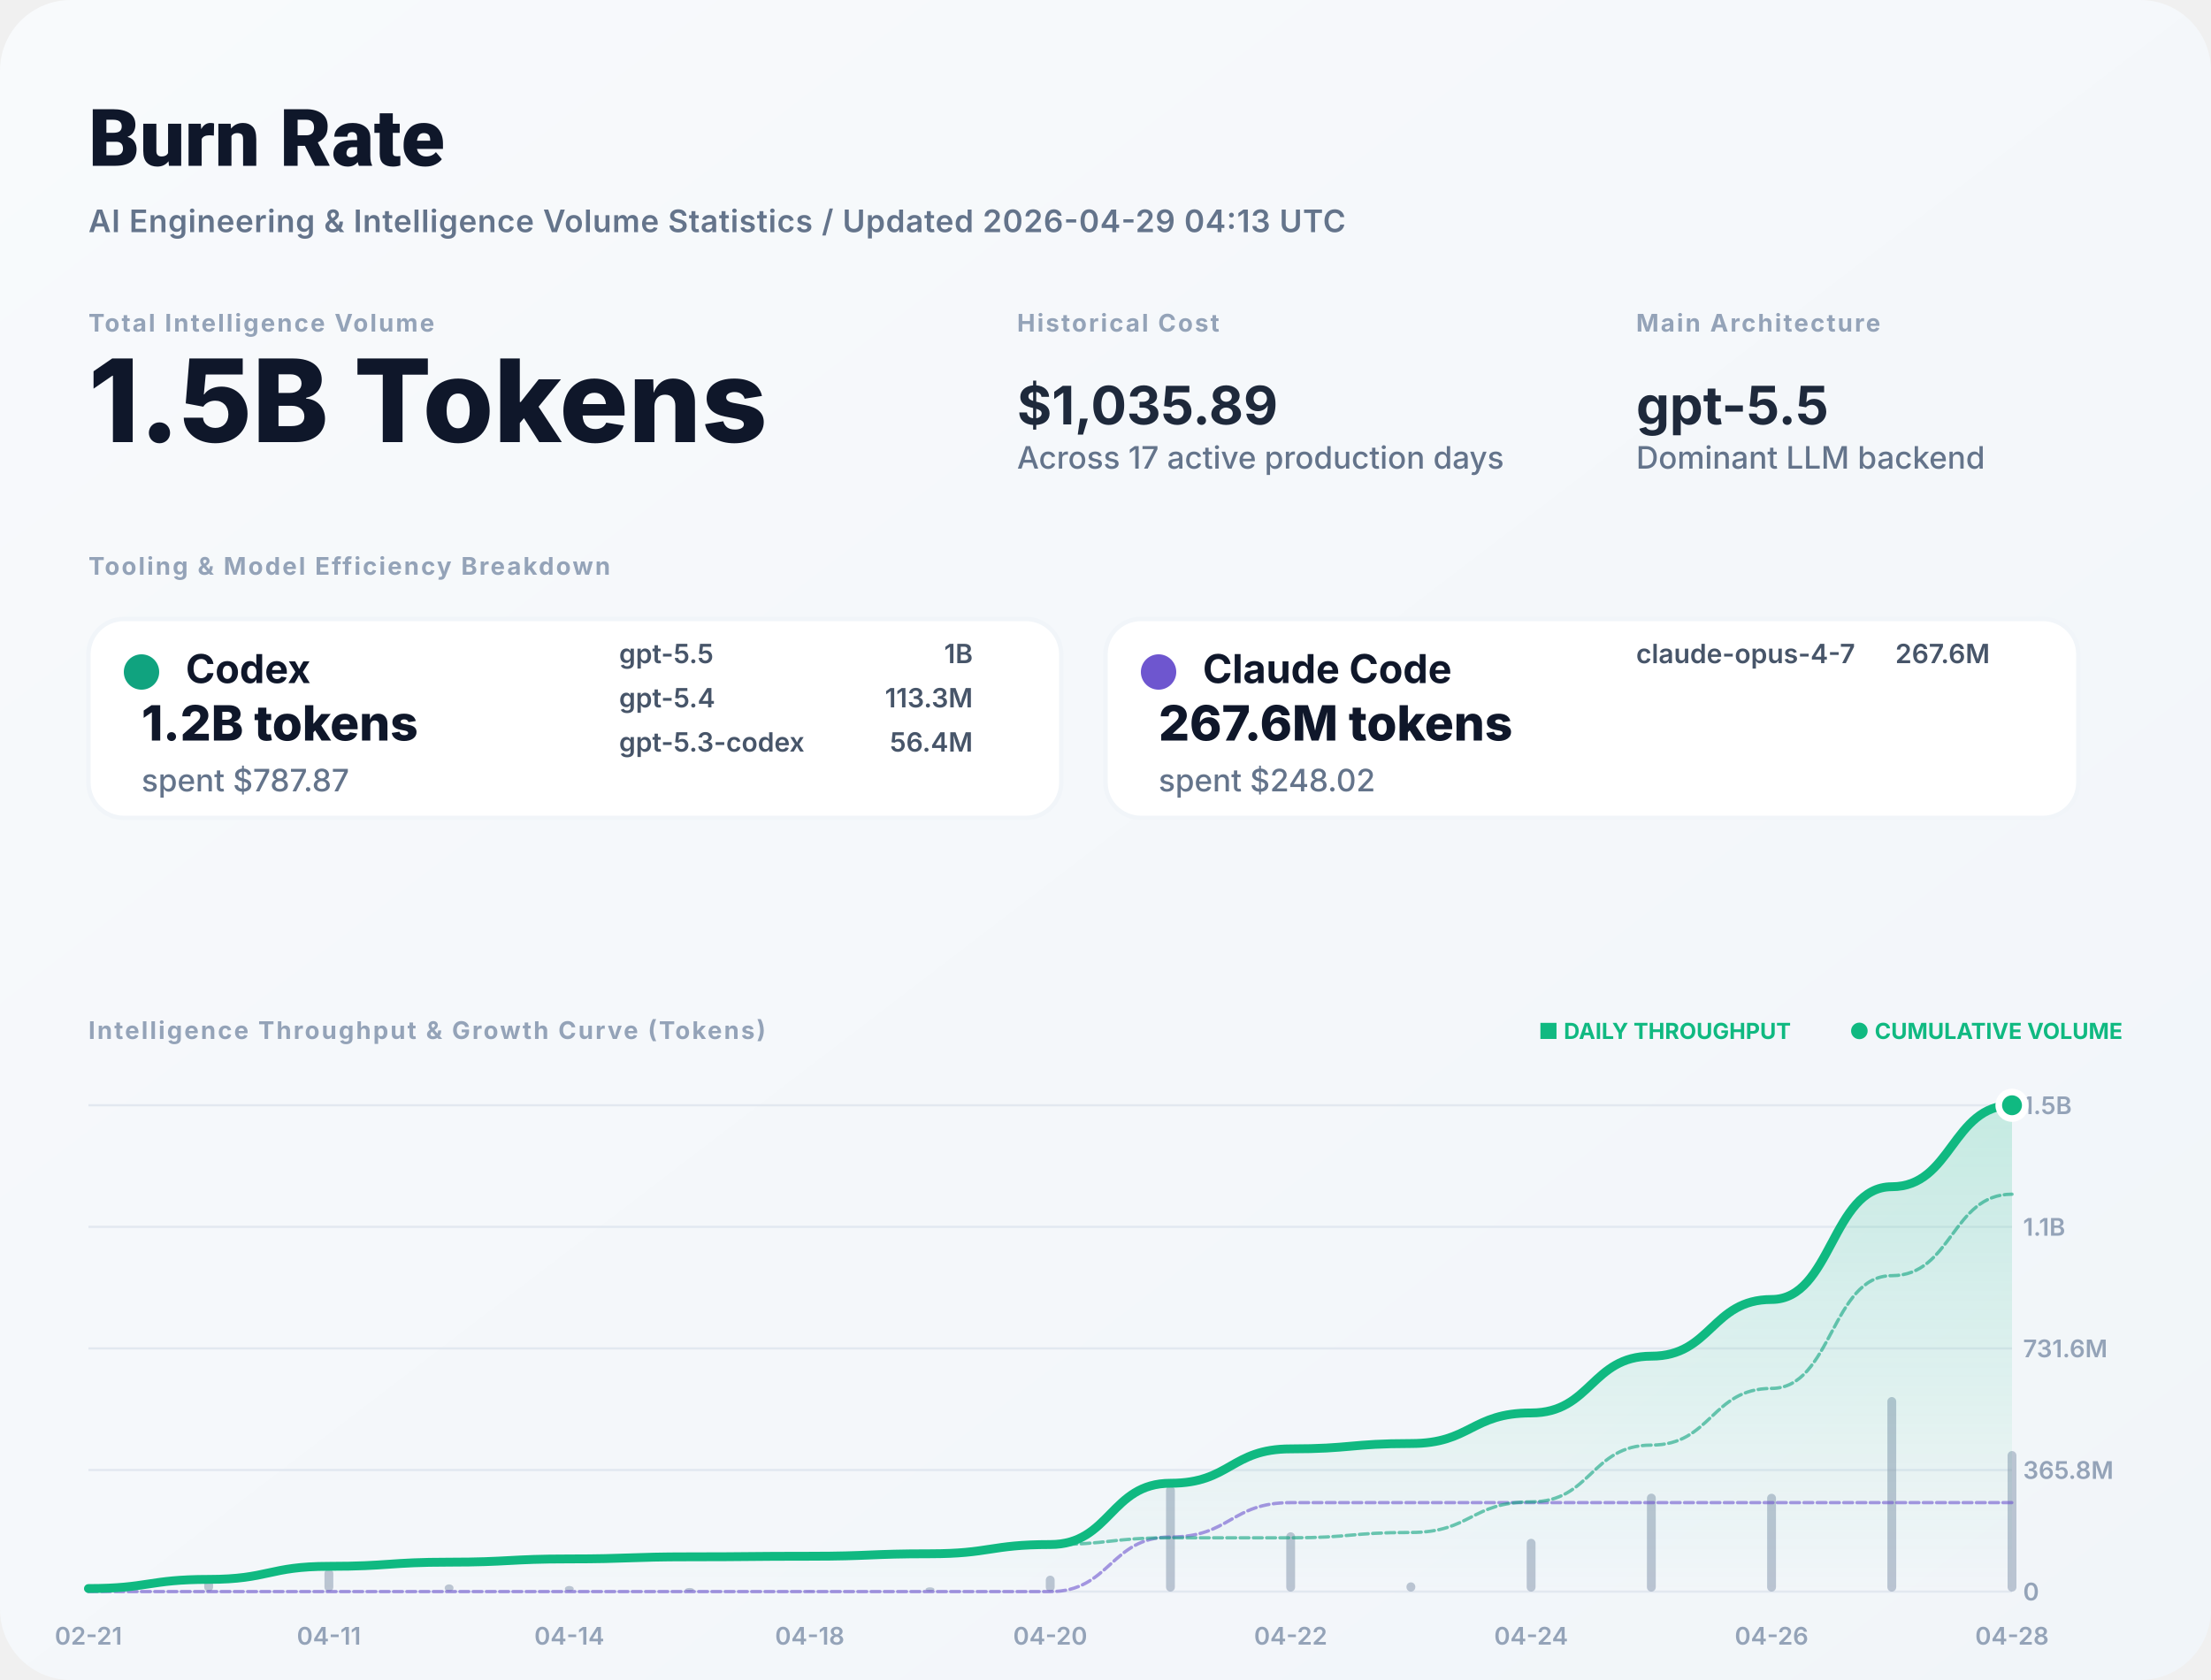
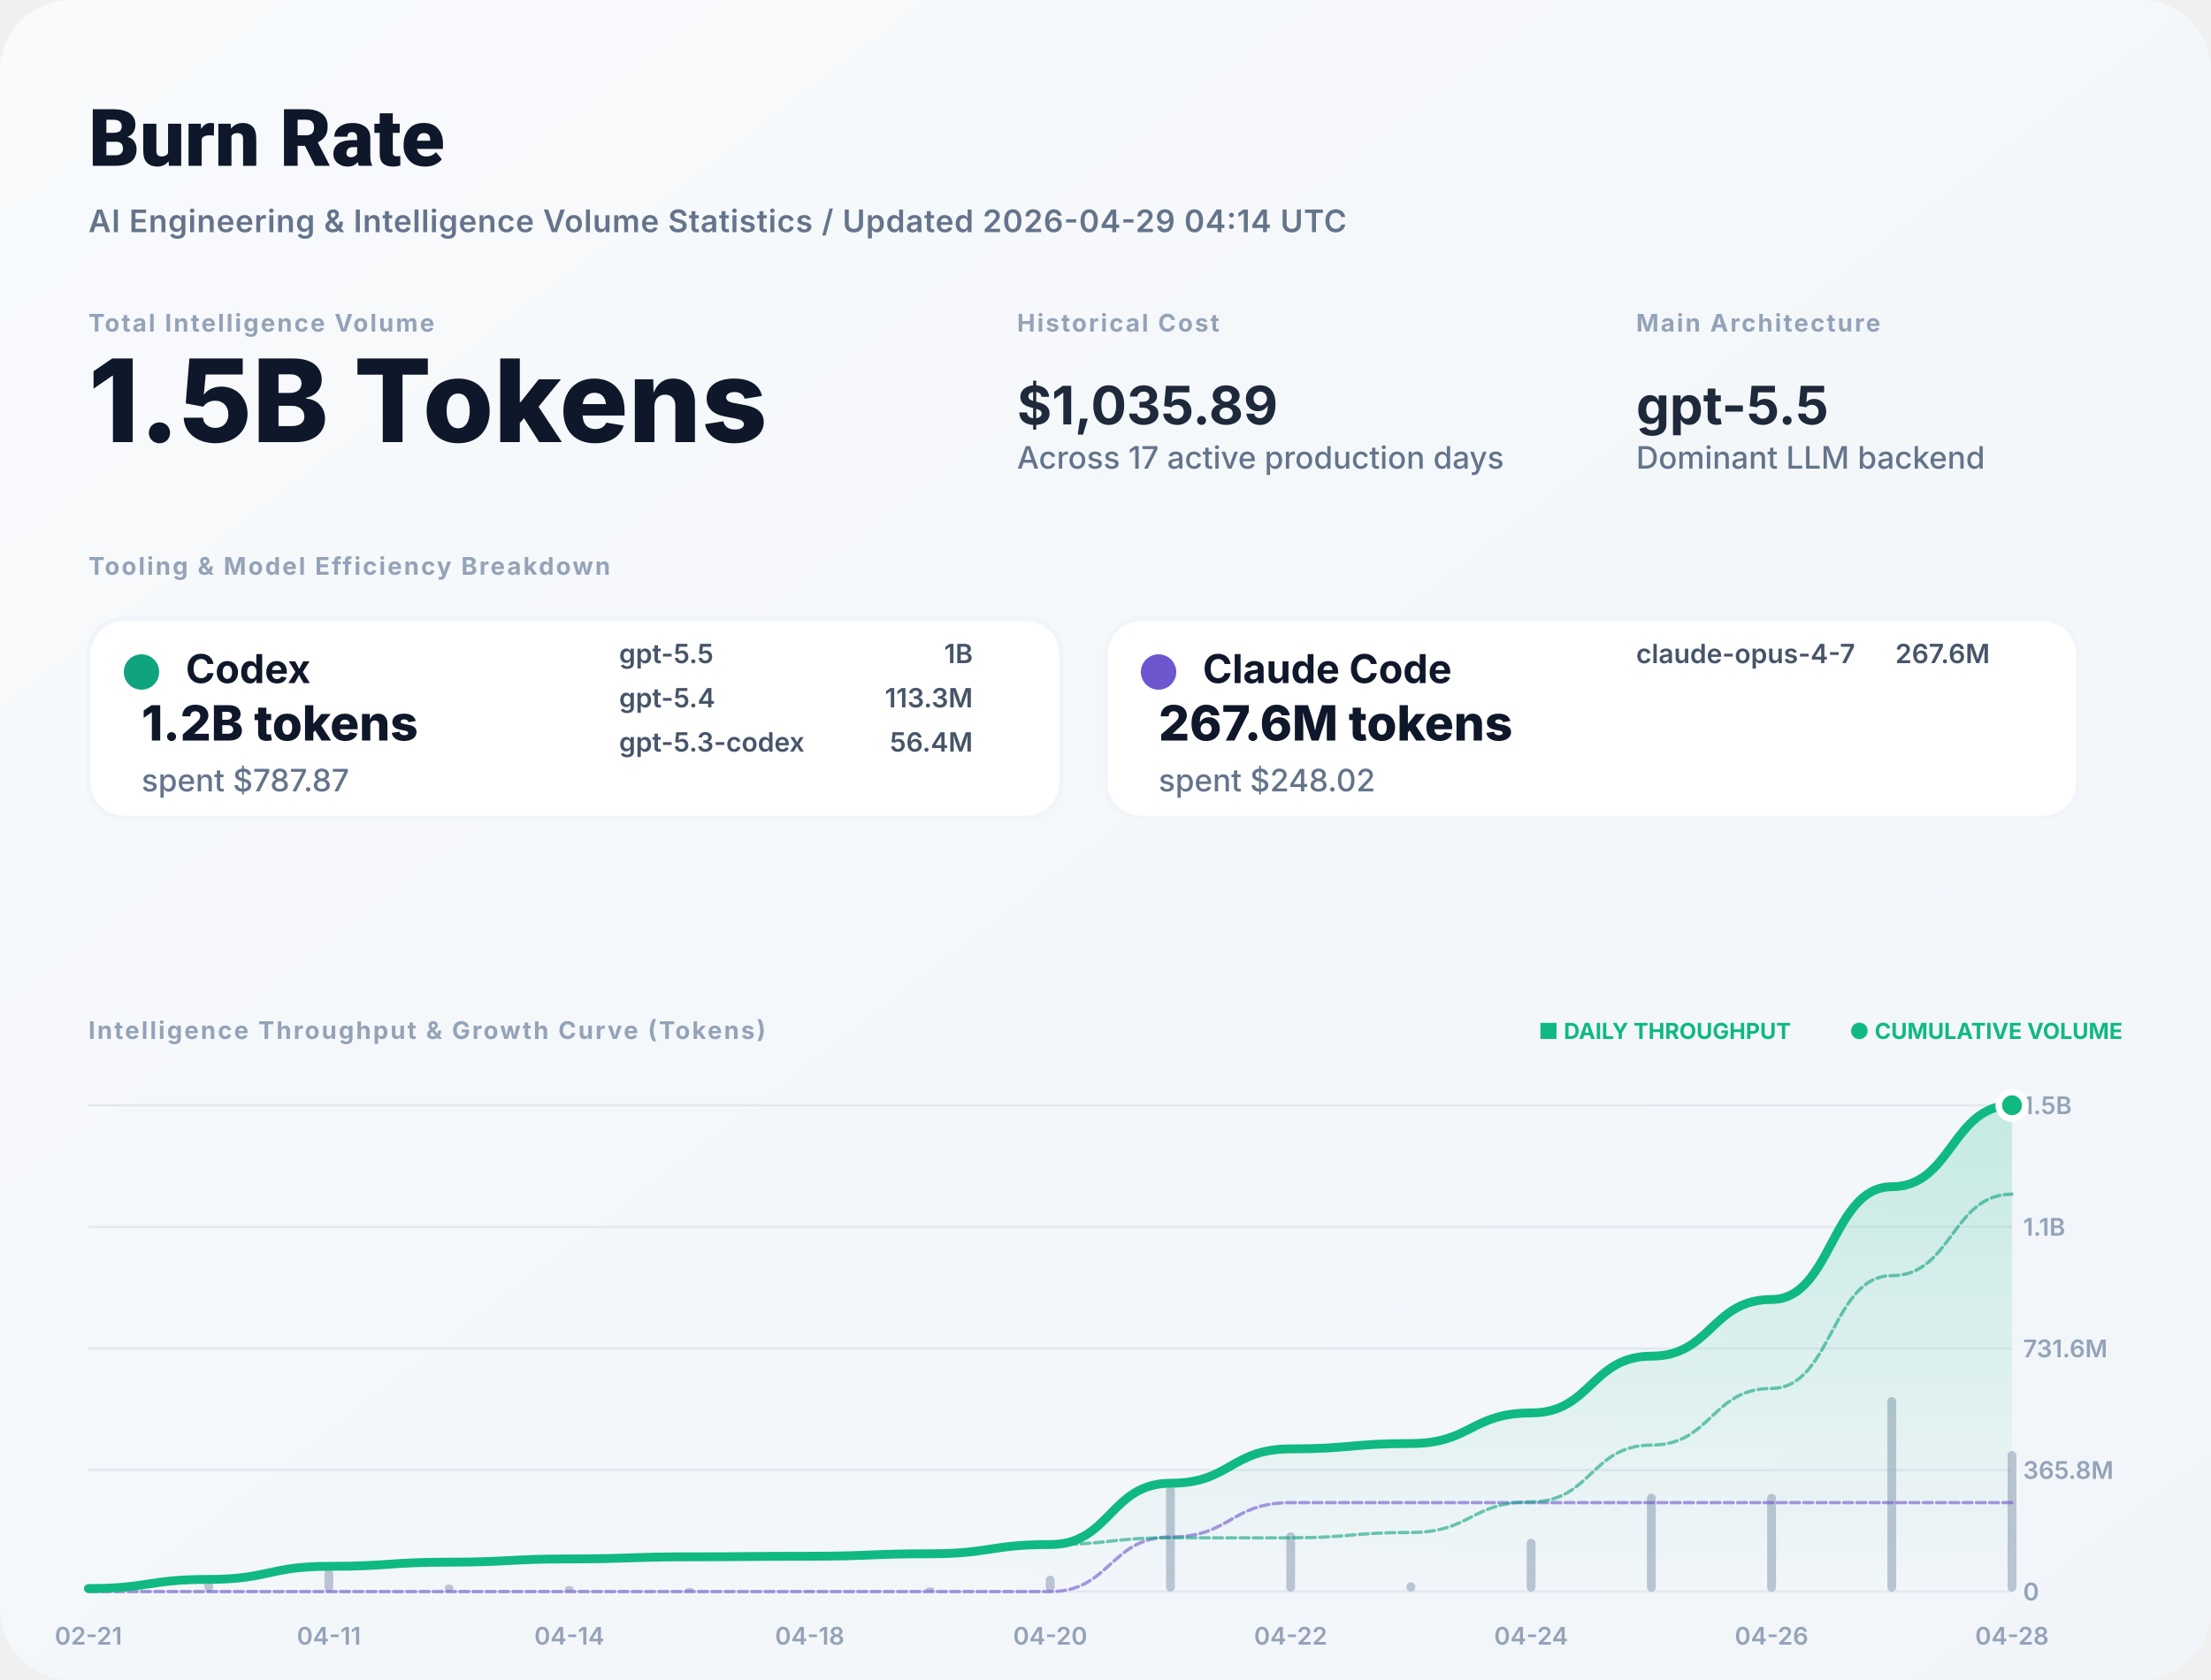
<svg xmlns="http://www.w3.org/2000/svg" width="1000" height="760" viewBox="0 0 1000 760" fill="none">
  <defs>
    <linearGradient id="bg" x1="0" x2="1" y1="0" y2="1">
      <stop stop-color="#F8FAFC" />
      <stop offset="1" stop-color="#F1F5F9" />
    </linearGradient>
    <filter id="shadow" x="-5%" y="-5%" width="110%" height="110%">
      <feDropShadow dx="0" dy="4" stdDeviation="12" flood-color="#000" flood-opacity="0.05" />
    </filter>
    <linearGradient id="lineGrad" x1="0" y1="0" x2="0" y2="1">
      <stop stop-color="#10B981" stop-opacity="0.2" />
      <stop offset="1" stop-color="#10B981" stop-opacity="0" />
    </linearGradient>
  </defs>
  <style>
    .title { font: 800 36px -apple-system, BlinkMacSystemFont, "Segoe UI", Roboto, sans-serif; fill: #0F172A; }
    .subtitle { font: 600 14px -apple-system, sans-serif; fill: #64748B; letter-spacing: 0.02em; }
    .label { font: 700 11px -apple-system, sans-serif; letter-spacing: 0.08em; text-transform: uppercase; fill: #94A3B8; }
    .total-val { font: 800 52px -apple-system, sans-serif; fill: #0F172A; }
    .stat-val { font: 700 24px -apple-system, sans-serif; fill: #1E293B; }
    .tool-name { font: 700 18px -apple-system, sans-serif; fill: #0F172A; }
    .tool-metric { font: 800 22px -apple-system, sans-serif; fill: #0F172A; }
    .tool-muted { font: 500 14px -apple-system, sans-serif; fill: #64748B; }
    .model-item { font: 600 12px -apple-system, sans-serif; fill: #475569; }
    .chart-label { font: 600 11px -apple-system, sans-serif; fill: #94A3B8; }
    .badge { font: 700 10px -apple-system, sans-serif; fill: #10B981; }
  </style>
  <rect width="1000" height="760" rx="32" fill="url(#bg)" />
  <text x="40" y="75" class="title">Burn Rate</text>
-   <text x="40" y="105" class="subtitle">AI Engineering &amp; Intelligence Volume Statistics / Updated 2026-04-29 04:13 UTC</text>
+   <text x="40" y="105" class="subtitle">AI Engineering &amp; Intelligence Volume Statistics / Updated 2026-04-29 04:14 UTC</text>
  <g transform="translate(40, 150)">
    <g>
      <text y="0" class="label">Total Intelligence Volume</text>
      <text y="50" class="total-val">1.5B Tokens</text>
    </g>
    <g transform="translate(420, 0)">
      <text y="0" class="label">Historical Cost</text>
      <text y="42" class="stat-val">$1,035.89</text>
      <text y="62" class="tool-muted">Across 17 active production days</text>
    </g>
    <g transform="translate(700, 0)">
      <text y="0" class="label">Main Architecture</text>
      <text y="42" class="stat-val" fill="#10B981">gpt-5.5</text>
      <text y="62" class="tool-muted">Dominant LLM backend</text>
    </g>
  </g>
  <g transform="translate(40, 260)">
    <text y="0" class="label">Tooling &amp; Model Efficiency Breakdown</text>
  </g>
  <g transform="translate(40, 280)">
    <rect width="440" height="90" rx="16" fill="white" stroke="#F1F5F9" stroke-width="2" />
    <circle cx="24" cy="24" r="8" fill="#10A37F" />
    <text x="44" y="29" class="tool-name">Codex</text>
    <text x="24" y="55" class="tool-metric">1.2B tokens</text>
    <text x="24" y="78" class="tool-muted">spent $787.87</text>
    <g transform="translate(240, 20)">
      <text x="0" y="0" class="model-item">gpt-5.5</text>
      <text x="160" y="0" class="model-item" text-anchor="end">1B</text>
      <text x="0" y="20" class="model-item">gpt-5.4</text>
      <text x="160" y="20" class="model-item" text-anchor="end">113.3M</text>
      <text x="0" y="40" class="model-item">gpt-5.3-codex</text>
      <text x="160" y="40" class="model-item" text-anchor="end">56.4M</text>
    </g>
  </g>
  <g transform="translate(500, 280)">
    <rect width="440" height="90" rx="16" fill="white" stroke="#F1F5F9" stroke-width="2" />
    <circle cx="24" cy="24" r="8" fill="#6E56CF" />
    <text x="44" y="29" class="tool-name">Claude Code</text>
    <text x="24" y="55" class="tool-metric">267.6M tokens</text>
    <text x="24" y="78" class="tool-muted">spent $248.02</text>
    <g transform="translate(240, 20)">
      <text x="0" y="0" class="model-item">claude-opus-4-7</text>
      <text x="160" y="0" class="model-item" text-anchor="end">267.6M</text>
    </g>
  </g>
  <g transform="translate(40, 470)">
    <text y="0" class="label">Intelligence Throughput &amp; Growth Curve (Tokens)</text>
    <g transform="translate(920, 0)" text-anchor="end">
      <text x="0" y="0" class="badge">● CUMULATIVE VOLUME</text>
      <text x="-150" y="0" class="badge" fill="#94A3B8">■ DAILY THROUGHPUT</text>
    </g>
  </g>
  <g>
    <line x1="40" y1="720" x2="910" y2="720" stroke="#E2E8F0" stroke-width="1" />
    <text x="915" y="724" class="chart-label">0</text>
    <line x1="40" y1="665" x2="910" y2="665" stroke="#E2E8F0" stroke-width="1" />
    <text x="915" y="669" class="chart-label">365.8M</text>
    <line x1="40" y1="610" x2="910" y2="610" stroke="#E2E8F0" stroke-width="1" />
    <text x="915" y="614" class="chart-label">731.6M</text>
    <line x1="40" y1="555" x2="910" y2="555" stroke="#E2E8F0" stroke-width="1" />
    <text x="915" y="559" class="chart-label">1.1B</text>
    <line x1="40" y1="500" x2="910" y2="500" stroke="#E2E8F0" stroke-width="1" />
    <text x="915" y="504" class="chart-label">1.5B</text>
    <text x="40" y="744" text-anchor="middle" class="chart-label">02-21</text>
    <text x="148.75" y="744" text-anchor="middle" class="chart-label">04-11</text>
    <text x="257.5" y="744" text-anchor="middle" class="chart-label">04-14</text>
    <text x="366.25" y="744" text-anchor="middle" class="chart-label">04-18</text>
    <text x="475" y="744" text-anchor="middle" class="chart-label">04-20</text>
    <text x="583.75" y="744" text-anchor="middle" class="chart-label">04-22</text>
    <text x="692.5" y="744" text-anchor="middle" class="chart-label">04-24</text>
    <text x="801.25" y="744" text-anchor="middle" class="chart-label">04-26</text>
    <text x="910" y="744" text-anchor="middle" class="chart-label">04-28</text>
    <g opacity="0.6">
      <rect x="38" y="717.627" width="4" height="2.373" fill="#94A3B8" rx="2" />
      <rect x="92.375" y="712.862" width="4" height="7.138" fill="#94A3B8" rx="2" />
      <rect x="146.75" y="709.802" width="4" height="10.198" fill="#94A3B8" rx="2" />
      <rect x="201.125" y="716.75" width="4" height="3.25" fill="#94A3B8" rx="2" />
      <rect x="255.5" y="717.469" width="4" height="2.531" fill="#94A3B8" rx="2" />
      <rect x="309.875" y="718.361" width="4" height="1.639" fill="#94A3B8" rx="2" />
      <rect x="364.25" y="719.548" width="4" height="0.452" fill="#94A3B8" rx="2" />
      <rect x="418.625" y="718.068" width="4" height="1.932" fill="#94A3B8" rx="2" />
      <rect x="473" y="712.801" width="4" height="7.199" fill="#94A3B8" rx="2" />
      <rect x="527.375" y="672.166" width="4" height="47.834" fill="#94A3B8" rx="2" />
      <rect x="581.75" y="693.172" width="4" height="26.828" fill="#94A3B8" rx="2" />
      <rect x="636.125" y="715.827" width="4" height="4.173" fill="#94A3B8" rx="2" />
      <rect x="690.5" y="696.129" width="4" height="23.871" fill="#94A3B8" rx="2" />
      <rect x="744.875" y="675.687" width="4" height="44.313" fill="#94A3B8" rx="2" />
      <rect x="799.25" y="675.759" width="4" height="44.241" fill="#94A3B8" rx="2" />
      <rect x="853.625" y="632" width="4" height="88" fill="#94A3B8" rx="2" />
      <rect x="908" y="656.422" width="4" height="63.578" fill="#94A3B8" rx="2" />
    </g>
    <path d="M 40,718.625 C 67.188,718.625 67.188,714.487 94.375,714.487 C 121.562,714.487 121.562,708.576 148.75,708.576 C 175.938,708.576 175.938,706.692 203.125,706.692 C 230.312,706.692 230.312,705.225 257.5,705.225 C 284.688,705.225 284.688,704.274 311.875,704.274 C 339.062,704.274 339.062,704.013 366.25,704.013 C 393.438,704.013 393.438,702.893 420.625,702.893 C 447.812,702.893 447.812,698.72 475,698.72 C 502.188,698.72 502.188,670.994 529.375,670.994 C 556.562,670.994 556.562,655.443 583.75,655.443 C 610.938,655.443 610.938,653.025 638.125,653.025 C 665.312,653.025 665.312,639.188 692.5,639.188 C 719.688,639.188 719.688,613.503 746.875,613.503 C 774.062,613.503 774.062,587.859 801.25,587.859 C 828.438,587.859 828.438,536.852 855.625,536.852 C 882.812,536.852 882.812,500 910,500 L 910,720 L 40,720 Z" fill="url(#lineGrad)" />
    <path d="M 40,720 C 67.188,720 67.188,720 94.375,720 C 121.562,720 121.562,720 148.75,720 C 175.938,720 175.938,720 203.125,720 C 230.312,720 230.312,720 257.5,720 C 284.688,720 284.688,720 311.875,720 C 339.062,720 339.062,720 366.25,720 C 393.438,720 393.438,720 420.625,720 C 447.812,720 447.812,720 475,720 C 502.188,720 502.188,695.316 529.375,695.316 C 556.562,695.316 556.562,679.766 583.75,679.766 C 610.938,679.766 610.938,679.766 638.125,679.766 C 665.312,679.766 665.312,679.766 692.5,679.766 C 719.688,679.766 719.688,679.766 746.875,679.766 C 774.062,679.766 774.062,679.766 801.25,679.766 C 828.438,679.766 828.438,679.766 855.625,679.766 C 882.812,679.766 882.812,679.766 910,679.766" stroke="#6E56CF" stroke-width="1.5" stroke-opacity="0.6" fill="none" stroke-linecap="round" stroke-linejoin="round" stroke-dasharray="4 2" />
    <path d="M 40,718.625 C 67.188,718.625 67.188,714.487 94.375,714.487 C 121.562,714.487 121.562,708.576 148.75,708.576 C 175.938,708.576 175.938,706.692 203.125,706.692 C 230.312,706.692 230.312,705.225 257.5,705.225 C 284.688,705.225 284.688,704.274 311.875,704.274 C 339.062,704.274 339.062,704.013 366.25,704.013 C 393.438,704.013 393.438,702.893 420.625,702.893 C 447.812,702.893 447.812,698.72 475,698.72 C 502.188,698.72 502.188,695.678 529.375,695.678 C 556.562,695.678 556.562,695.678 583.75,695.678 C 610.938,695.678 610.938,693.259 638.125,693.259 C 665.312,693.259 665.312,679.423 692.5,679.423 C 719.688,679.423 719.688,653.737 746.875,653.737 C 774.062,653.737 774.062,628.094 801.25,628.094 C 828.438,628.094 828.438,577.086 855.625,577.086 C 882.812,577.086 882.812,540.234 910,540.234" stroke="#10A37F" stroke-width="1.5" stroke-opacity="0.6" fill="none" stroke-linecap="round" stroke-linejoin="round" stroke-dasharray="4 2" />
    <path d="M 40,718.625 C 67.188,718.625 67.188,714.487 94.375,714.487 C 121.562,714.487 121.562,708.576 148.75,708.576 C 175.938,708.576 175.938,706.692 203.125,706.692 C 230.312,706.692 230.312,705.225 257.5,705.225 C 284.688,705.225 284.688,704.274 311.875,704.274 C 339.062,704.274 339.062,704.013 366.25,704.013 C 393.438,704.013 393.438,702.893 420.625,702.893 C 447.812,702.893 447.812,698.72 475,698.72 C 502.188,698.72 502.188,670.994 529.375,670.994 C 556.562,670.994 556.562,655.443 583.75,655.443 C 610.938,655.443 610.938,653.025 638.125,653.025 C 665.312,653.025 665.312,639.188 692.5,639.188 C 719.688,639.188 719.688,613.503 746.875,613.503 C 774.062,613.503 774.062,587.859 801.25,587.859 C 828.438,587.859 828.438,536.852 855.625,536.852 C 882.812,536.852 882.812,500 910,500" stroke="#10B981" stroke-width="4" fill="none" stroke-linecap="round" stroke-linejoin="round" />
    <circle cx="910" cy="500" r="6" fill="#10B981" stroke="white" stroke-width="3" />
  </g>
</svg>
